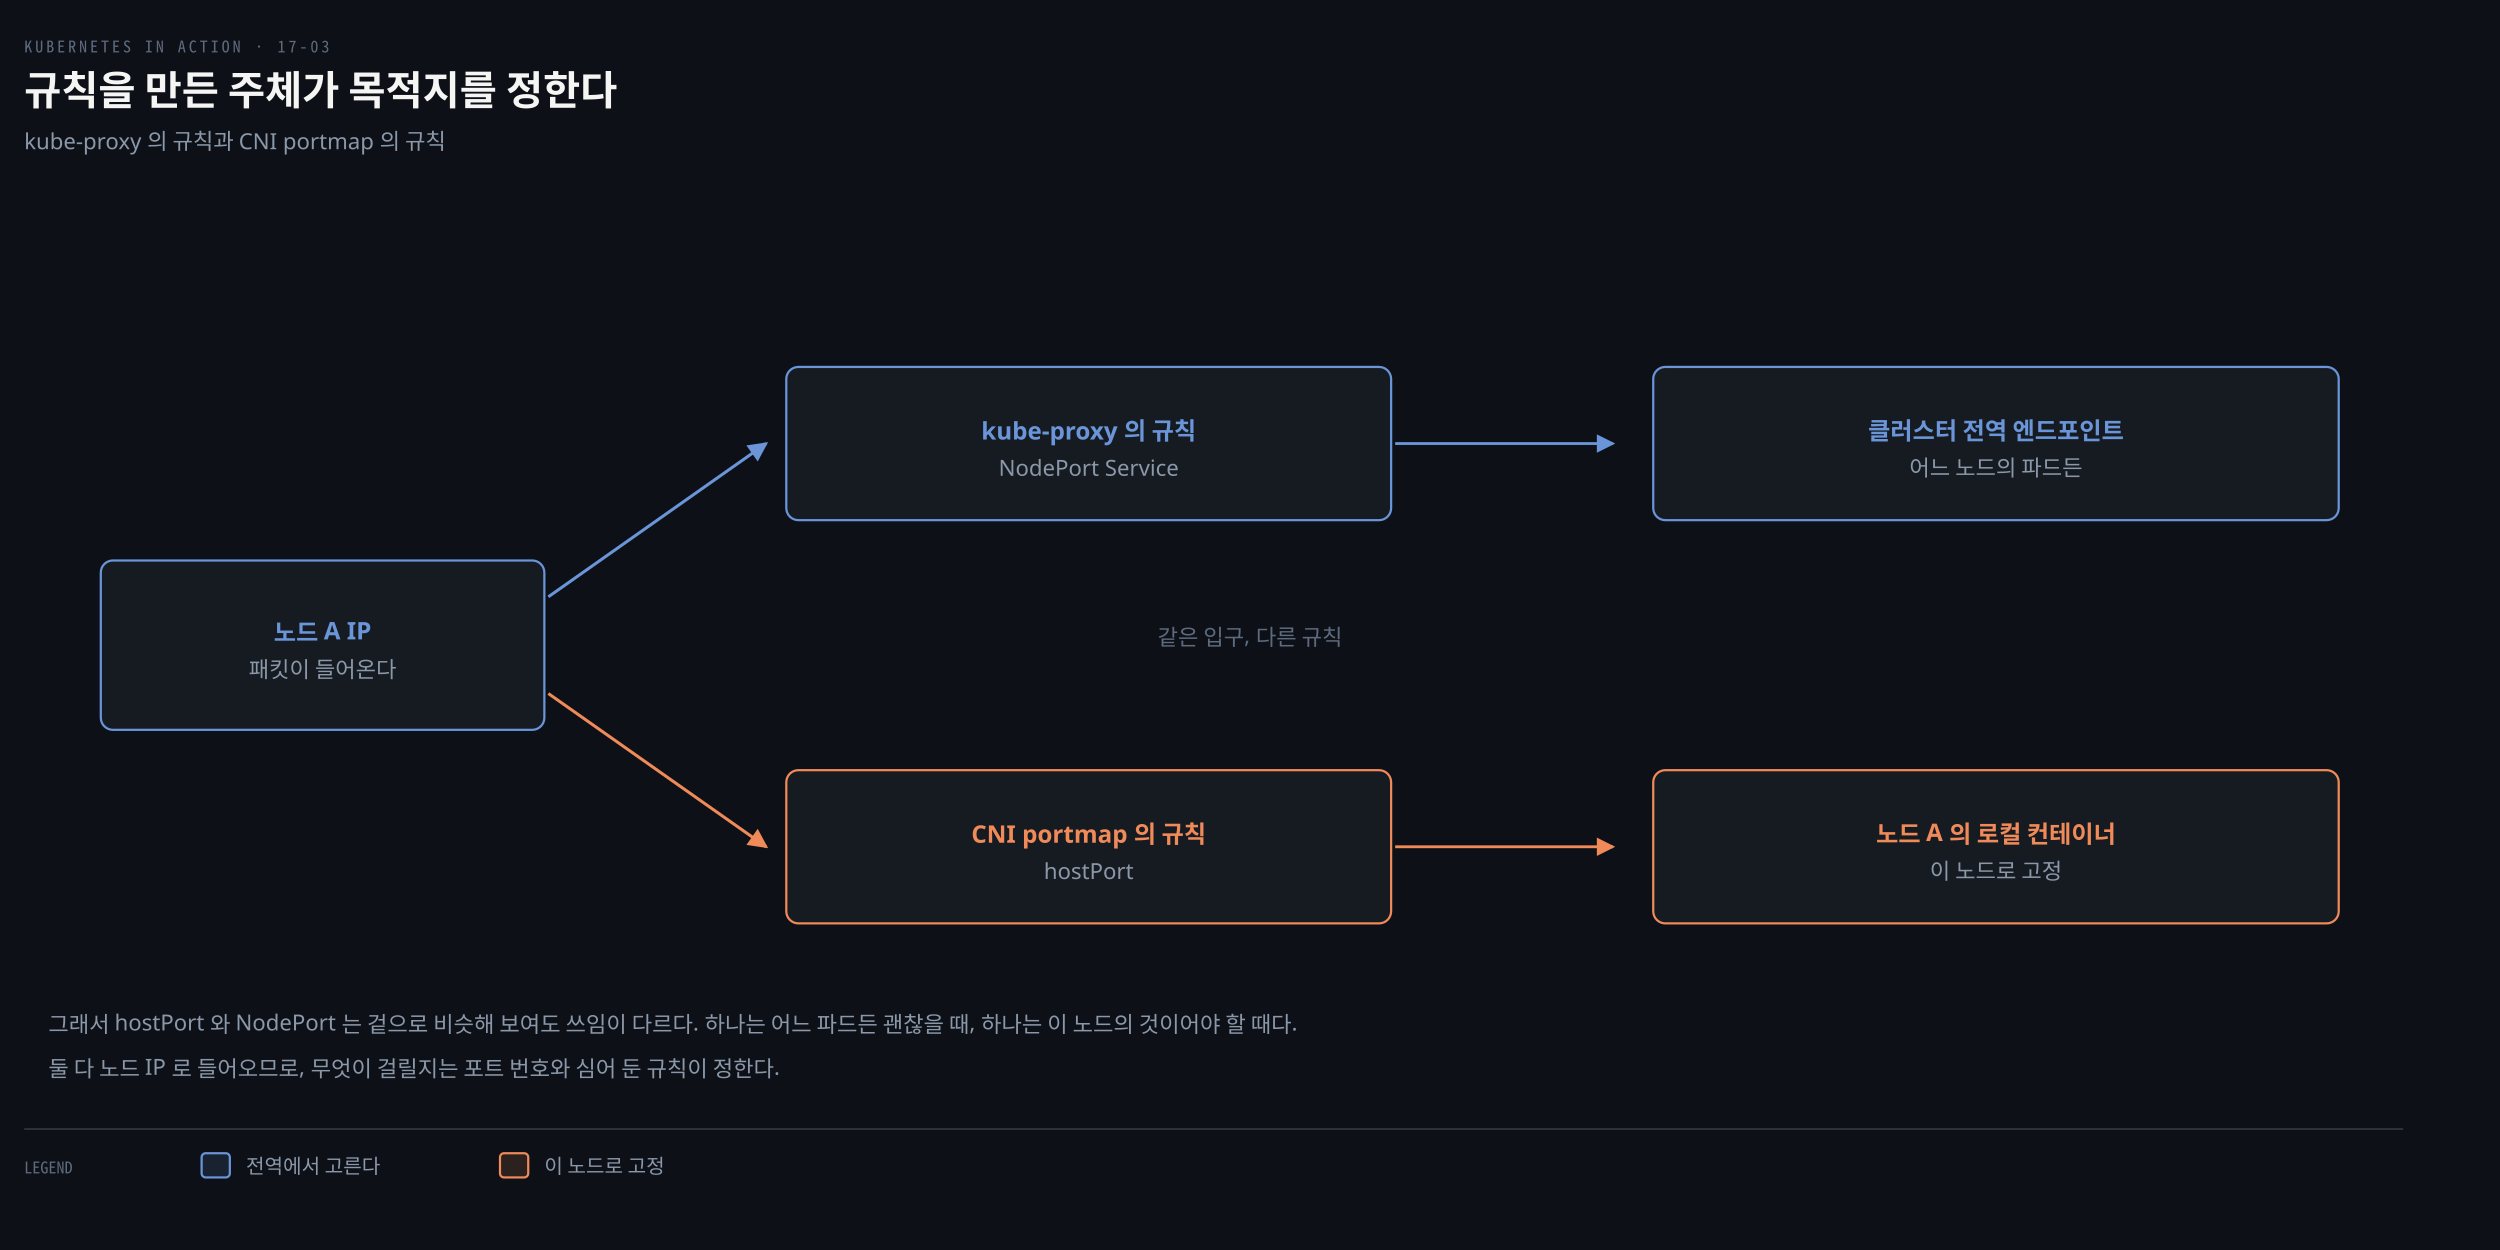
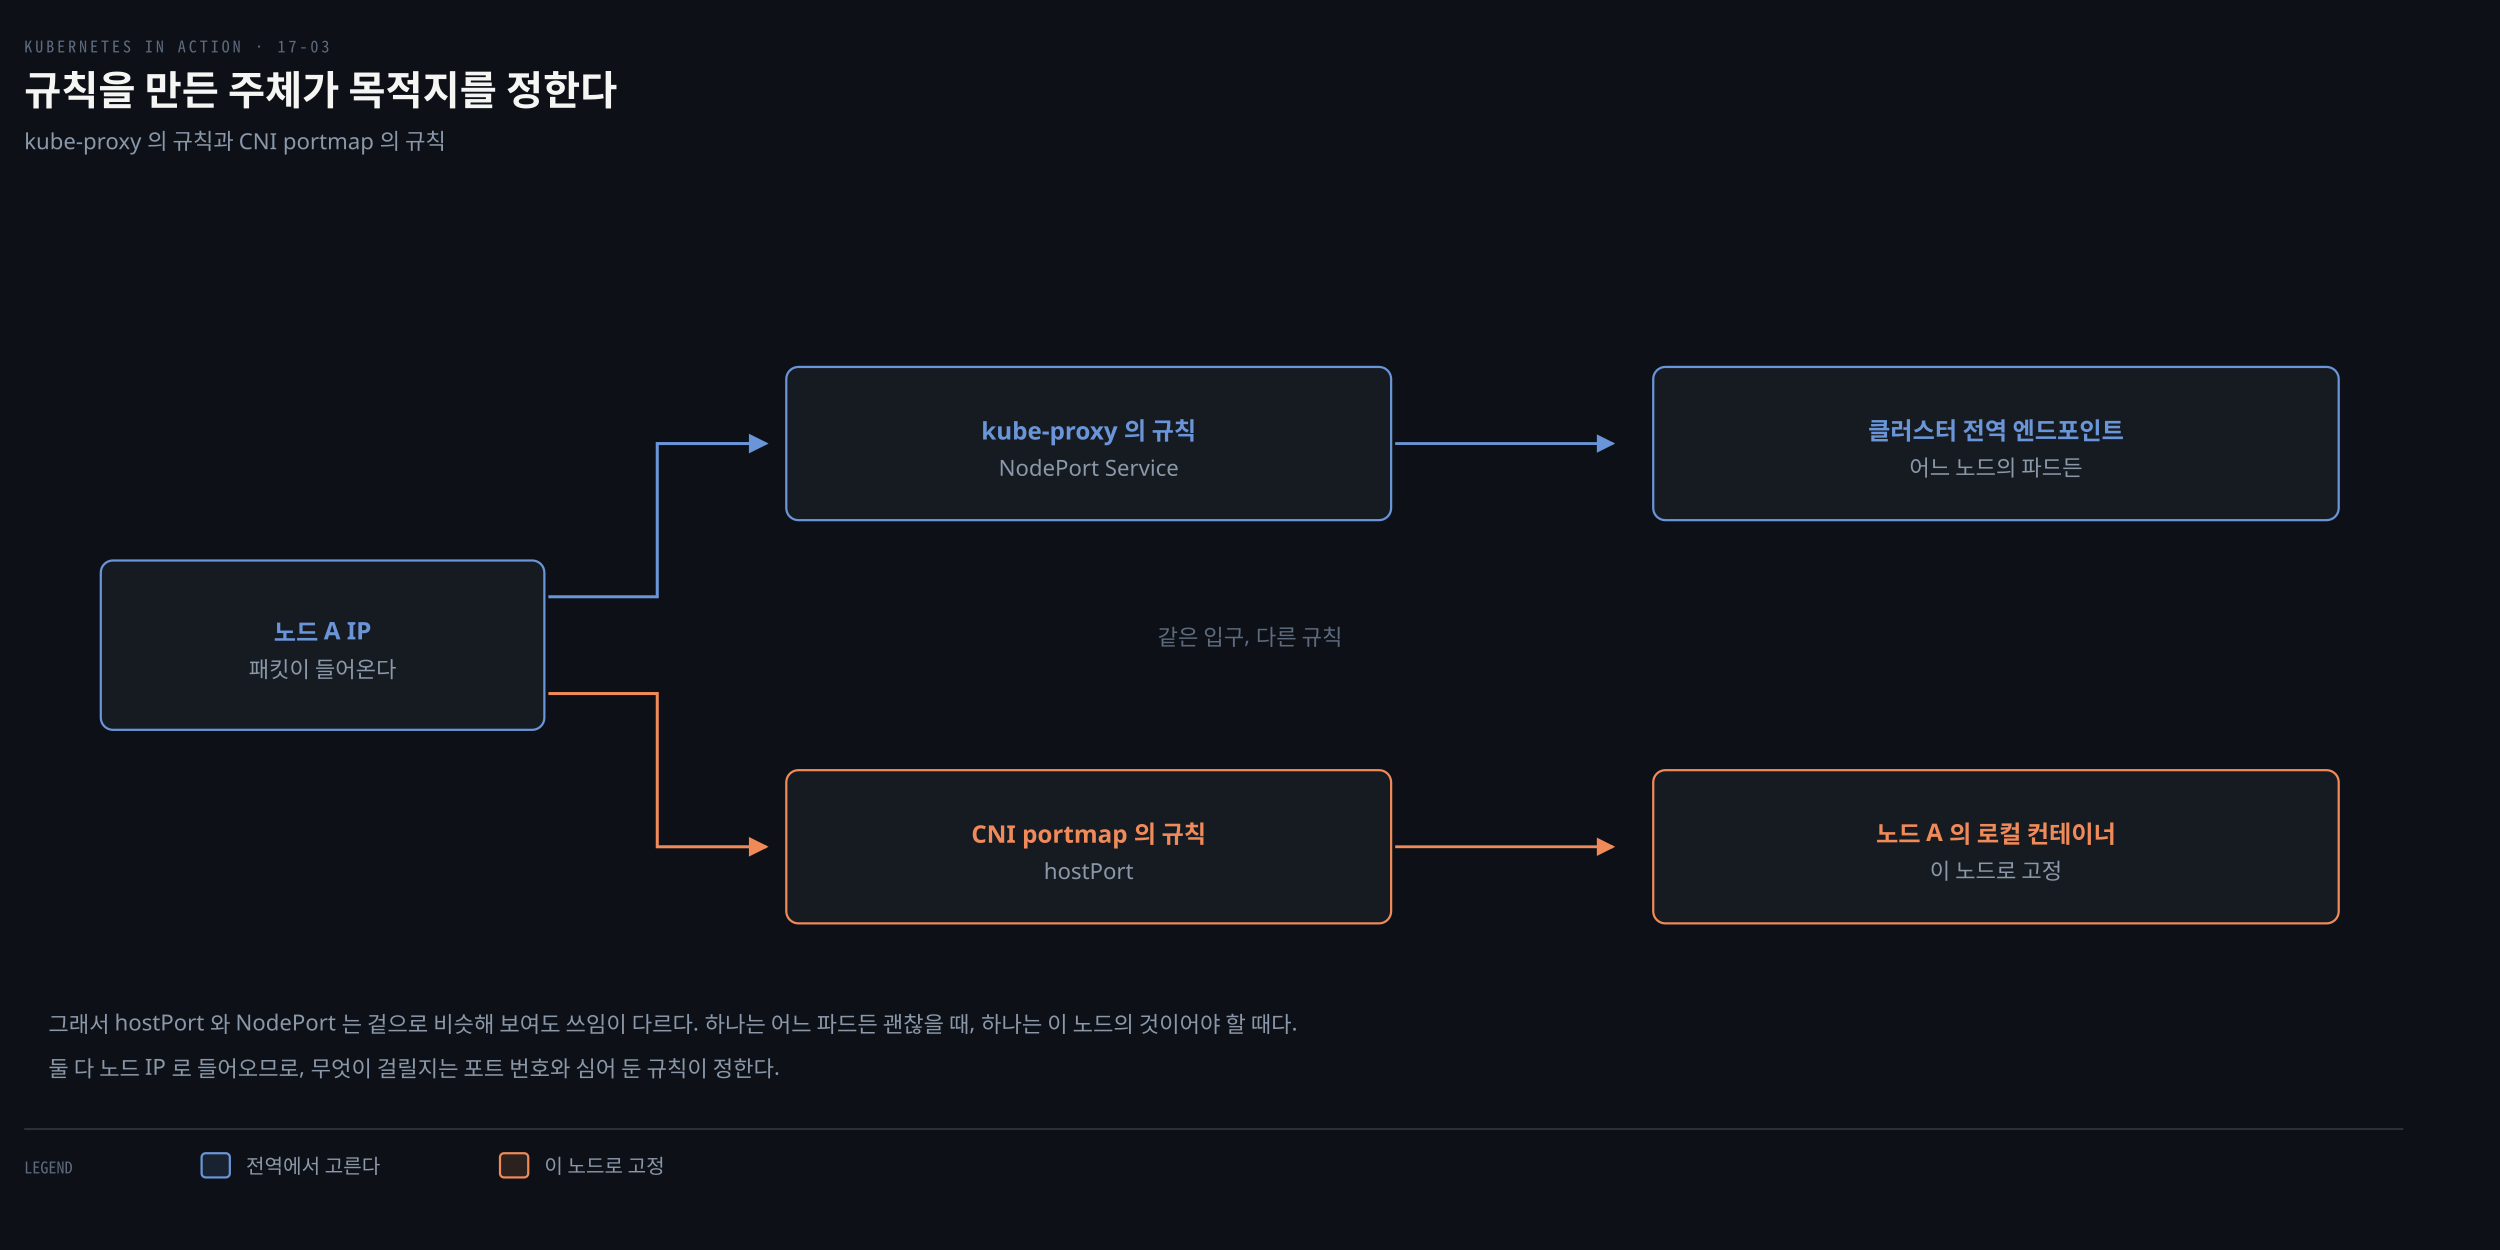
<svg xmlns="http://www.w3.org/2000/svg" viewBox="0 0 1240 620" width="100%" role="img" aria-labelledby="dt dd">
  <defs>
    <marker id="ar" viewBox="0 0 8 8" refX="7" refY="4" markerWidth="6.5" markerHeight="6.5" orient="auto">
      <path d="M0 0 L8 4 L0 8 z" fill="#8B98A9" />
    </marker>
    <marker id="ok" viewBox="0 0 8 8" refX="7" refY="4" markerWidth="6.5" markerHeight="6.5" orient="auto">
      <path d="M0 0 L8 4 L0 8 z" fill="#3FB98C" />
    </marker>
    <marker id="warn" viewBox="0 0 8 8" refX="7" refY="4" markerWidth="6.5" markerHeight="6.5" orient="auto">
      <path d="M0 0 L8 4 L0 8 z" fill="#E3B341" />
    </marker>
    <marker id="bad" viewBox="0 0 8 8" refX="7" refY="4" markerWidth="6.5" markerHeight="6.5" orient="auto">
      <path d="M0 0 L8 4 L0 8 z" fill="#F0616D" />
    </marker>
    <marker id="info" viewBox="0 0 8 8" refX="7" refY="4" markerWidth="6.5" markerHeight="6.5" orient="auto">
      <path d="M0 0 L8 4 L0 8 z" fill="#6A95D8" />
    </marker>
    <marker id="acc" viewBox="0 0 8 8" refX="7" refY="4" markerWidth="6.5" markerHeight="6.5" orient="auto">
      <path d="M0 0 L8 4 L0 8 z" fill="#F08A59" />
    </marker>
    <marker id="soft" viewBox="0 0 8 8" refX="7" refY="4" markerWidth="6.5" markerHeight="6.5" orient="auto">
      <path d="M0 0 L8 4 L0 8 z" fill="#5E6B7E" />
    </marker>
  </defs>
  <rect width="1240" height="620" fill="#0D1117" />
  <text x="12" y="26" font-family="'Geist Mono','Noto Sans Mono CJK KR',monospace" font-size="8" letter-spacing="0.18em" fill="#5E6B7E">KUBERNETES IN ACTION · 17-03</text>
  <text x="12" y="52" font-family="'Geist','Apple SD Gothic Neo','Noto Sans KR','Malgun Gothic',sans-serif" font-size="20" font-weight="600" fill="#F5F5F3">규칙을 만든 주체가 목적지를 정한다</text>
  <text x="12" y="74" font-family="'Geist','Apple SD Gothic Neo','Noto Sans KR','Malgun Gothic',sans-serif" font-size="11" fill="#8B98A9">kube-proxy 의 규칙과 CNI portmap 의 규칙</text>
  <rect x="50" y="278" width="220" height="84" rx="6" fill="#161B22" stroke="#6A95D8" stroke-width="1.1" />
  <text x="160" y="318" text-anchor="middle" font-family="'Geist','Apple SD Gothic Neo','Noto Sans KR','Malgun Gothic',sans-serif" font-size="12" font-weight="600" fill="#6A95D8">노드 A IP</text>
  <text x="160" y="336" text-anchor="middle" font-family="'Geist','Apple SD Gothic Neo','Noto Sans KR','Malgun Gothic',sans-serif" font-size="11" font-weight="400" fill="#8B98A9">패킷이 들어온다</text>
-   <path d="M 272 296 L 380 220" fill="none" stroke="#6A95D8" stroke-width="1.5" marker-end="url(#info)" />
+   <path d="M 272 296 L 326 296 L 326 220 L 380 220" fill="none" stroke="#6A95D8" stroke-width="1.5" marker-end="url(#info)" />
  <rect x="390" y="182" width="300" height="76" rx="6" fill="#161B22" stroke="#6A95D8" stroke-width="1.1" />
  <text x="540" y="218" text-anchor="middle" font-family="'Geist','Apple SD Gothic Neo','Noto Sans KR','Malgun Gothic',sans-serif" font-size="12" font-weight="600" fill="#6A95D8">kube-proxy 의 규칙</text>
  <text x="540" y="236" text-anchor="middle" font-family="'Geist','Apple SD Gothic Neo','Noto Sans KR','Malgun Gothic',sans-serif" font-size="11" font-weight="400" fill="#8B98A9">NodePort Service</text>
  <path d="M 692 220 L 800 220" fill="none" stroke="#6A95D8" stroke-width="1.4" marker-end="url(#info)" />
  <rect x="820" y="182" width="340" height="76" rx="6" fill="#161B22" stroke="#6A95D8" stroke-width="1.1" />
  <text x="990" y="218" text-anchor="middle" font-family="'Geist','Apple SD Gothic Neo','Noto Sans KR','Malgun Gothic',sans-serif" font-size="12" font-weight="600" fill="#6A95D8">클러스터 전역 엔드포인트</text>
  <text x="990" y="236" text-anchor="middle" font-family="'Geist','Apple SD Gothic Neo','Noto Sans KR','Malgun Gothic',sans-serif" font-size="11" font-weight="400" fill="#8B98A9">어느 노드의 파드든</text>
-   <path d="M 272 344 L 380 420" fill="none" stroke="#F08A59" stroke-width="1.5" marker-end="url(#acc)" />
+   <path d="M 272 344 L 326 344 L 326 420 L 380 420" fill="none" stroke="#F08A59" stroke-width="1.5" marker-end="url(#acc)" />
  <rect x="390" y="382" width="300" height="76" rx="6" fill="#161B22" stroke="#F08A59" stroke-width="1.1" />
  <text x="540" y="418" text-anchor="middle" font-family="'Geist','Apple SD Gothic Neo','Noto Sans KR','Malgun Gothic',sans-serif" font-size="12" font-weight="600" fill="#F08A59">CNI portmap 의 규칙</text>
  <text x="540" y="436" text-anchor="middle" font-family="'Geist','Apple SD Gothic Neo','Noto Sans KR','Malgun Gothic',sans-serif" font-size="11" font-weight="400" fill="#8B98A9">hostPort</text>
  <path d="M 692 420 L 800 420" fill="none" stroke="#F08A59" stroke-width="1.4" marker-end="url(#acc)" />
  <rect x="820" y="382" width="340" height="76" rx="6" fill="#161B22" stroke="#F08A59" stroke-width="1.1" />
  <text x="990" y="418" text-anchor="middle" font-family="'Geist','Apple SD Gothic Neo','Noto Sans KR','Malgun Gothic',sans-serif" font-size="12" font-weight="600" fill="#F08A59">노드 A 의 로컬 컨테이너</text>
  <text x="990" y="436" text-anchor="middle" font-family="'Geist','Apple SD Gothic Neo','Noto Sans KR','Malgun Gothic',sans-serif" font-size="11" font-weight="400" fill="#8B98A9">이 노드로 고정</text>
  <text x="620" y="320" text-anchor="middle" font-family="'Geist','Apple SD Gothic Neo','Noto Sans KR','Malgun Gothic',sans-serif" font-size="11" font-weight="400" fill="#5E6B7E">같은 입구, 다른 규칙</text>
  <text x="24" y="512" text-anchor="start" font-family="'Geist','Apple SD Gothic Neo','Noto Sans KR','Malgun Gothic',sans-serif" font-size="11" font-weight="400" fill="#8B98A9">그래서 hostPort 와 NodePort 는 겉으로 비슷해 보여도 쓰임이 다르다. 하나는 어느 파드든 괜찮을 때, 하나는 이 노드의 것이어야 할 때다.</text>
  <text x="24" y="534" text-anchor="start" font-family="'Geist','Apple SD Gothic Neo','Noto Sans KR','Malgun Gothic',sans-serif" font-size="11" font-weight="400" fill="#8B98A9">둘 다 노드 IP 로 들어오므로, 무엇이 걸릴지는 포트 번호와 심어 둔 규칙이 정한다.</text>
  <line x1="12" y1="560" x2="1192" y2="560" stroke="rgba(191,192,192,0.22)" stroke-width="0.8" />
  <text x="12" y="582" text-anchor="start" font-family="'Geist Mono','Noto Sans Mono CJK KR',monospace" font-size="8" font-weight="400" fill="#5E6B7E">LEGEND</text>
  <rect x="100" y="572" width="14" height="12" rx="2" fill="#6A95D822" stroke="#6A95D8" stroke-width="1.1" />
  <text x="122" y="582" text-anchor="start" font-family="'Geist','Apple SD Gothic Neo','Noto Sans KR','Malgun Gothic',sans-serif" font-size="10" font-weight="400" fill="#8B98A9">전역에서 고른다</text>
  <rect x="248" y="572" width="14" height="12" rx="2" fill="#F08A5922" stroke="#F08A59" stroke-width="1.1" />
  <text x="270" y="582" text-anchor="start" font-family="'Geist','Apple SD Gothic Neo','Noto Sans KR','Malgun Gothic',sans-serif" font-size="10" font-weight="400" fill="#8B98A9">이 노드로 고정</text>
</svg>
